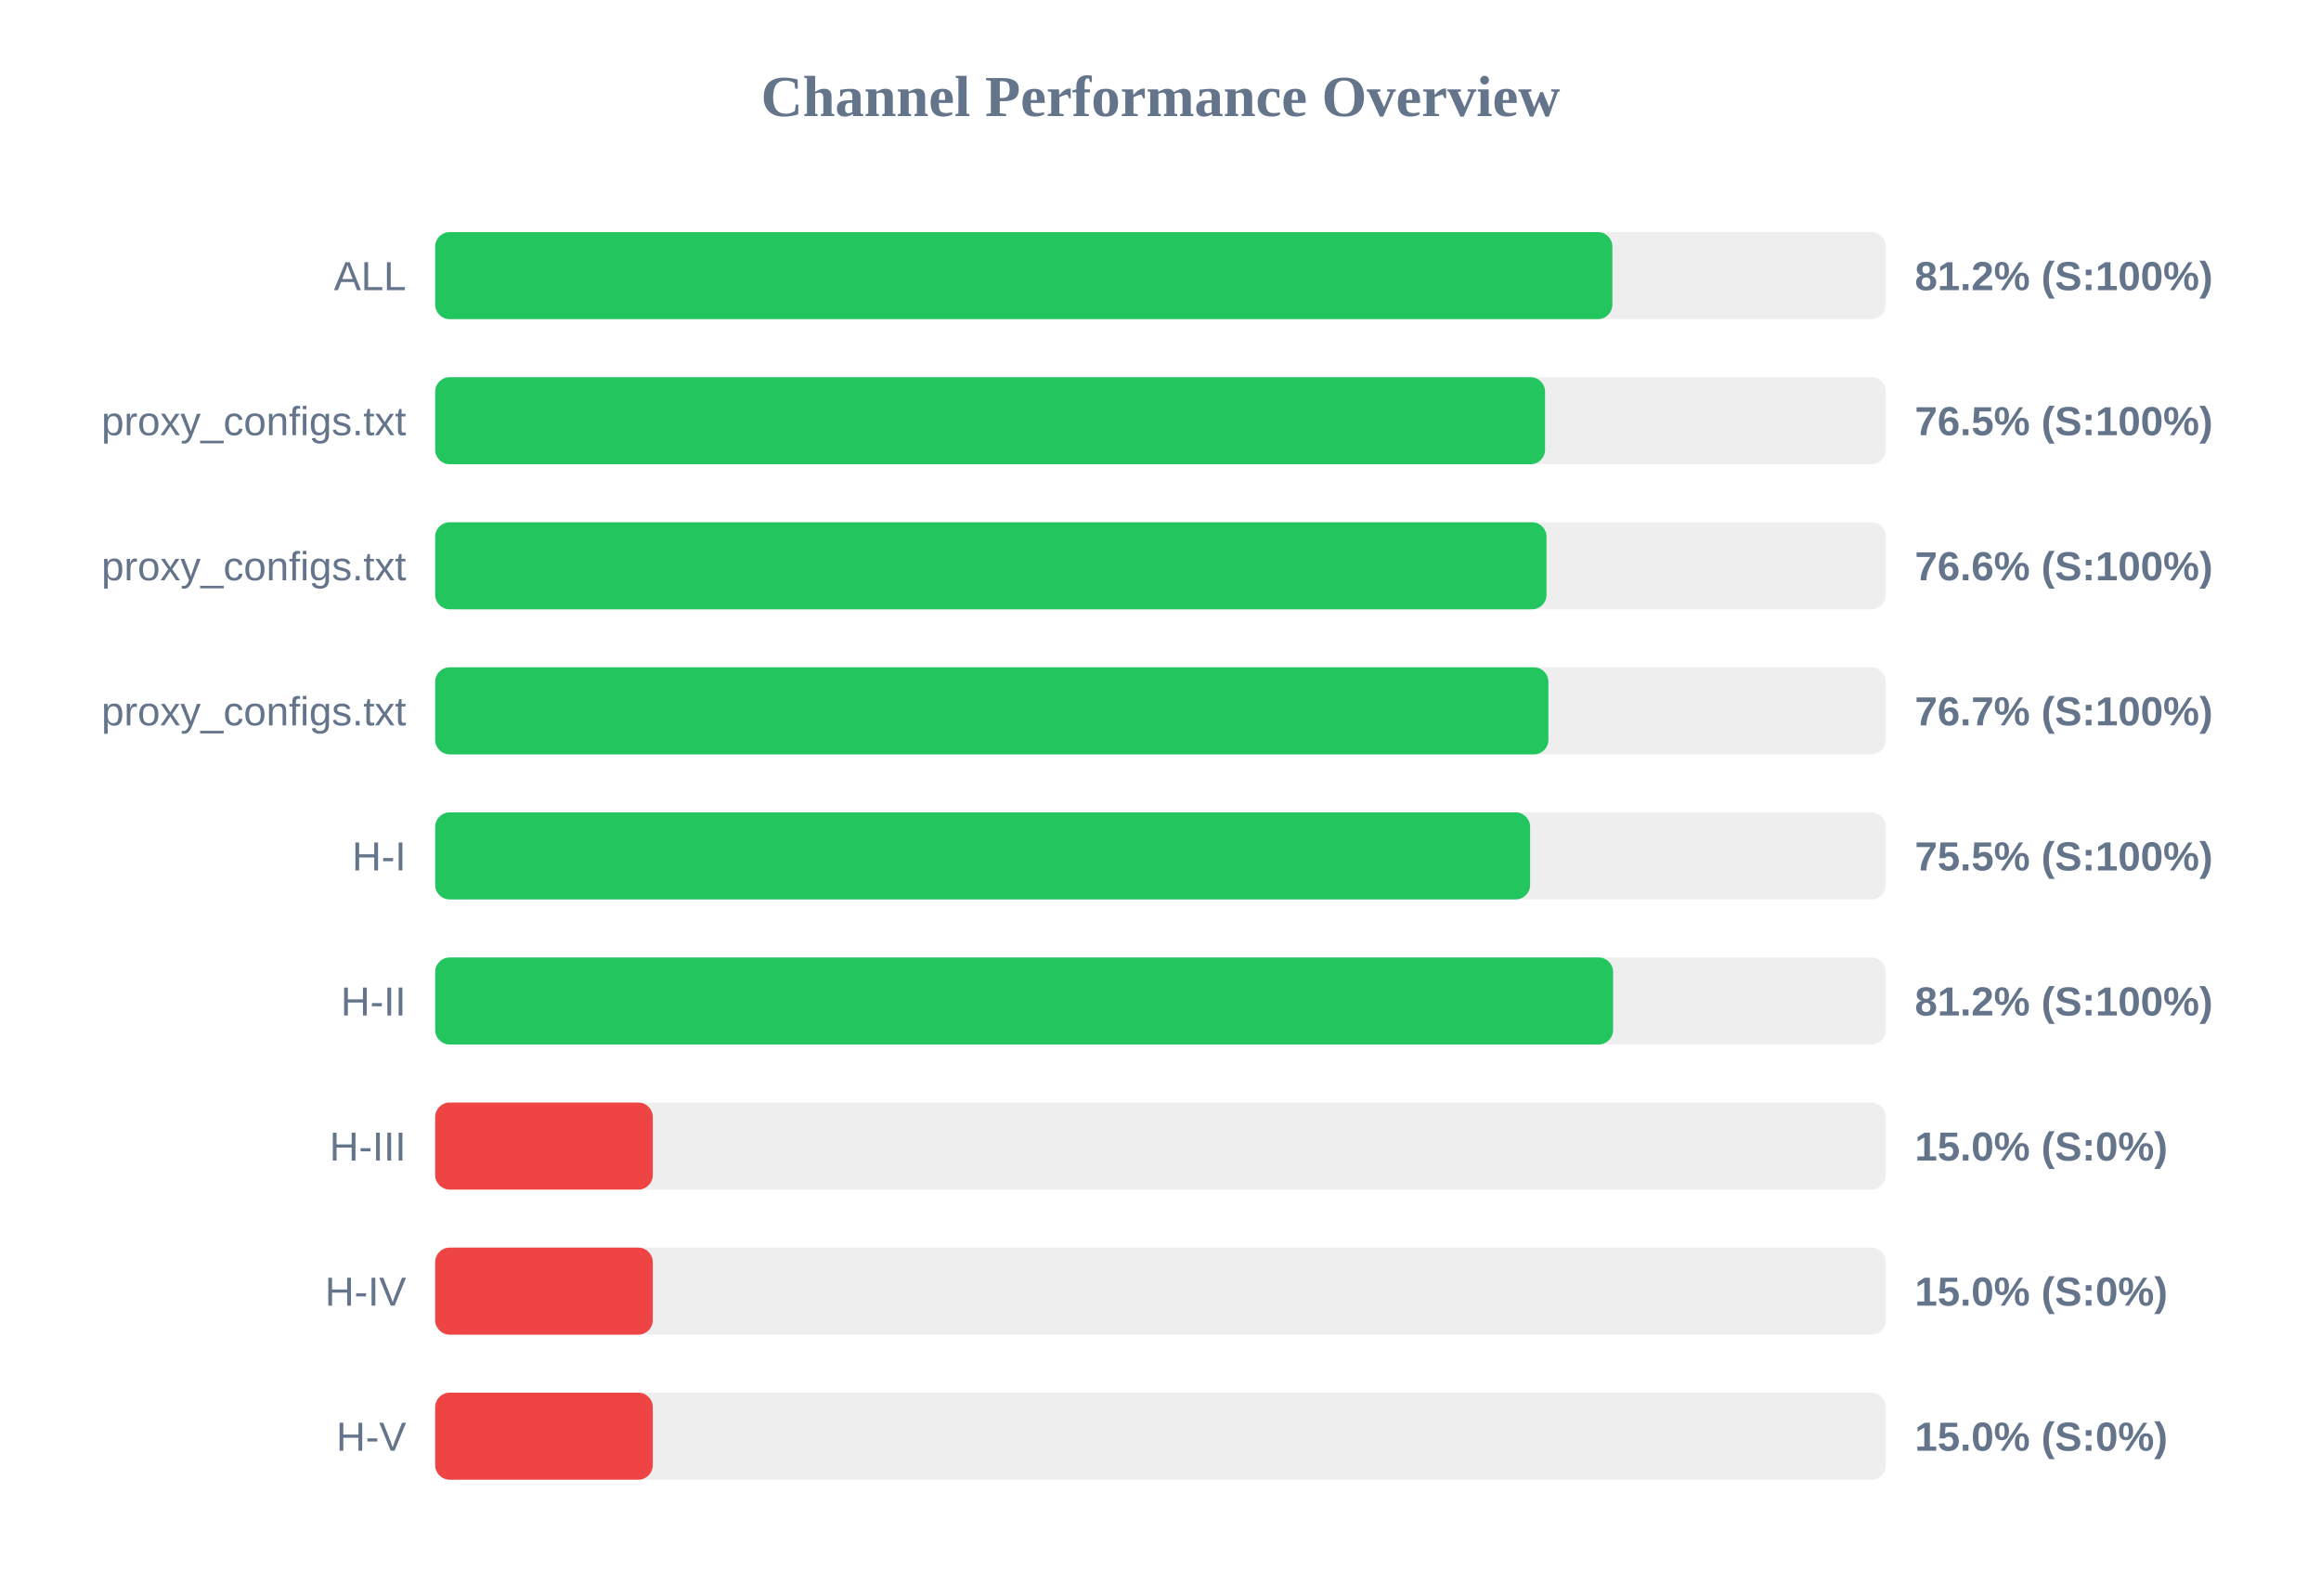
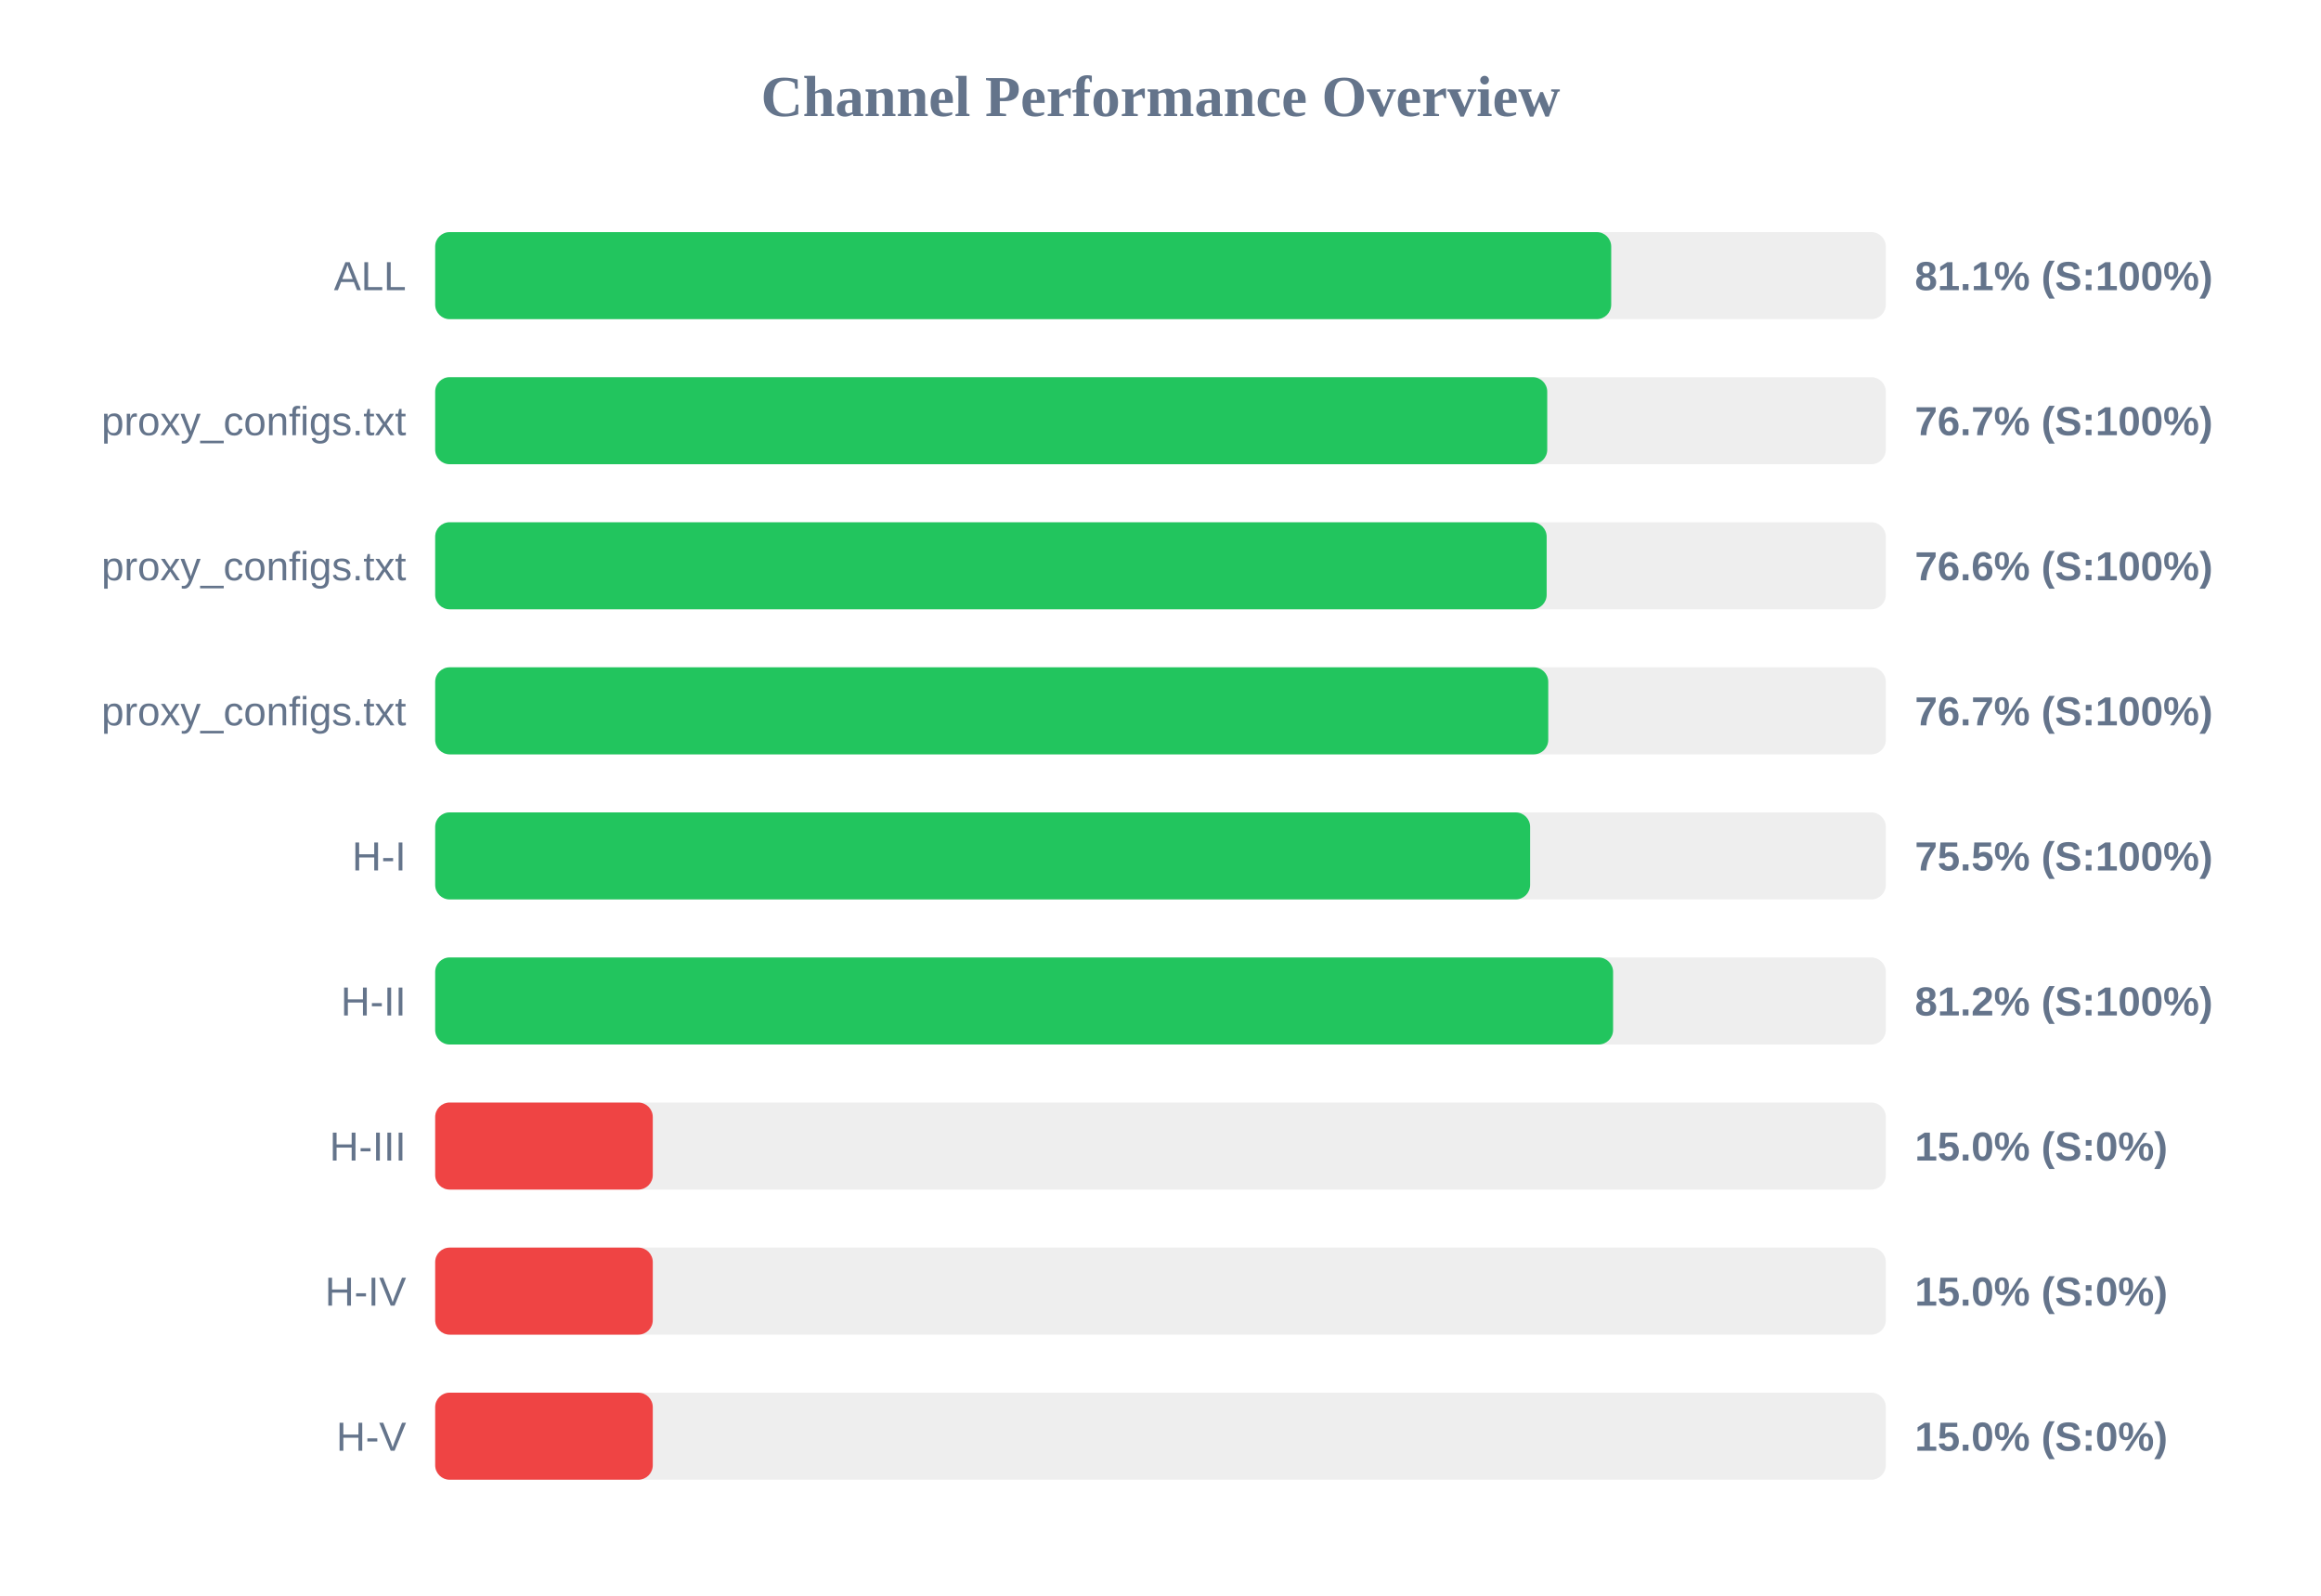
<svg xmlns="http://www.w3.org/2000/svg" width="800" height="550" version="1.1">
  <style>
        .row { font: 14px Arial; fill: #64748b; }
        .score { font: bold 14px Arial; fill: #64748b; }
    </style>
  <text x="400" y="40" text-anchor="middle" font-size="20px" font-weight="bold" fill="#64748b">Channel Performance Overview</text>
  <rect x="150" y="80" width="500" height="30" fill="#eee" rx="5" />
-   <rect x="150" y="80" width="405.75" height="30" fill="#22c55e" rx="5" />
+   <rect x="150" y="80" width="405.35" height="30" fill="#22c55e" rx="5" />
  <text x="140" y="100" text-anchor="end" class="row">ALL</text>
-   <text x="660" y="100" text-anchor="start" class="score">81.2% (S:100%)</text>
+   <text x="660" y="100" text-anchor="start" class="score">81.1% (S:100%)</text>
  <rect x="150" y="130" width="500" height="30" fill="#eee" rx="5" />
-   <rect x="150" y="130" width="382.55" height="30" fill="#22c55e" rx="5" />
+   <rect x="150" y="130" width="383.3" height="30" fill="#22c55e" rx="5" />
  <text x="140" y="150" text-anchor="end" class="row">proxy_configs.txt</text>
-   <text x="660" y="150" text-anchor="start" class="score">76.5% (S:100%)</text>
+   <text x="660" y="150" text-anchor="start" class="score">76.7% (S:100%)</text>
  <rect x="150" y="180" width="500" height="30" fill="#eee" rx="5" />
-   <rect x="150" y="180" width="383.05" height="30" fill="#22c55e" rx="5" />
+   <rect x="150" y="180" width="383.1" height="30" fill="#22c55e" rx="5" />
  <text x="140" y="200" text-anchor="end" class="row">proxy_configs.txt</text>
  <text x="660" y="200" text-anchor="start" class="score">76.6% (S:100%)</text>
  <rect x="150" y="230" width="500" height="30" fill="#eee" rx="5" />
-   <rect x="150" y="230" width="383.7" height="30" fill="#22c55e" rx="5" />
+   <rect x="150" y="230" width="383.65" height="30" fill="#22c55e" rx="5" />
  <text x="140" y="250" text-anchor="end" class="row">proxy_configs.txt</text>
  <text x="660" y="250" text-anchor="start" class="score">76.7% (S:100%)</text>
  <rect x="150" y="280" width="500" height="30" fill="#eee" rx="5" />
  <rect x="150" y="280" width="377.4" height="30" fill="#22c55e" rx="5" />
  <text x="140" y="300" text-anchor="end" class="row">H-I</text>
  <text x="660" y="300" text-anchor="start" class="score">75.5% (S:100%)</text>
  <rect x="150" y="330" width="500" height="30" fill="#eee" rx="5" />
  <rect x="150" y="330" width="406.0" height="30" fill="#22c55e" rx="5" />
  <text x="140" y="350" text-anchor="end" class="row">H-II</text>
  <text x="660" y="350" text-anchor="start" class="score">81.2% (S:100%)</text>
  <rect x="150" y="380" width="500" height="30" fill="#eee" rx="5" />
  <rect x="150" y="380" width="75.0" height="30" fill="#ef4444" rx="5" />
  <text x="140" y="400" text-anchor="end" class="row">H-III</text>
  <text x="660" y="400" text-anchor="start" class="score">15.0% (S:0%)</text>
  <rect x="150" y="430" width="500" height="30" fill="#eee" rx="5" />
  <rect x="150" y="430" width="75.0" height="30" fill="#ef4444" rx="5" />
  <text x="140" y="450" text-anchor="end" class="row">H-IV</text>
  <text x="660" y="450" text-anchor="start" class="score">15.0% (S:0%)</text>
  <rect x="150" y="480" width="500" height="30" fill="#eee" rx="5" />
  <rect x="150" y="480" width="75.0" height="30" fill="#ef4444" rx="5" />
  <text x="140" y="500" text-anchor="end" class="row">H-V</text>
  <text x="660" y="500" text-anchor="start" class="score">15.0% (S:0%)</text>
</svg>
